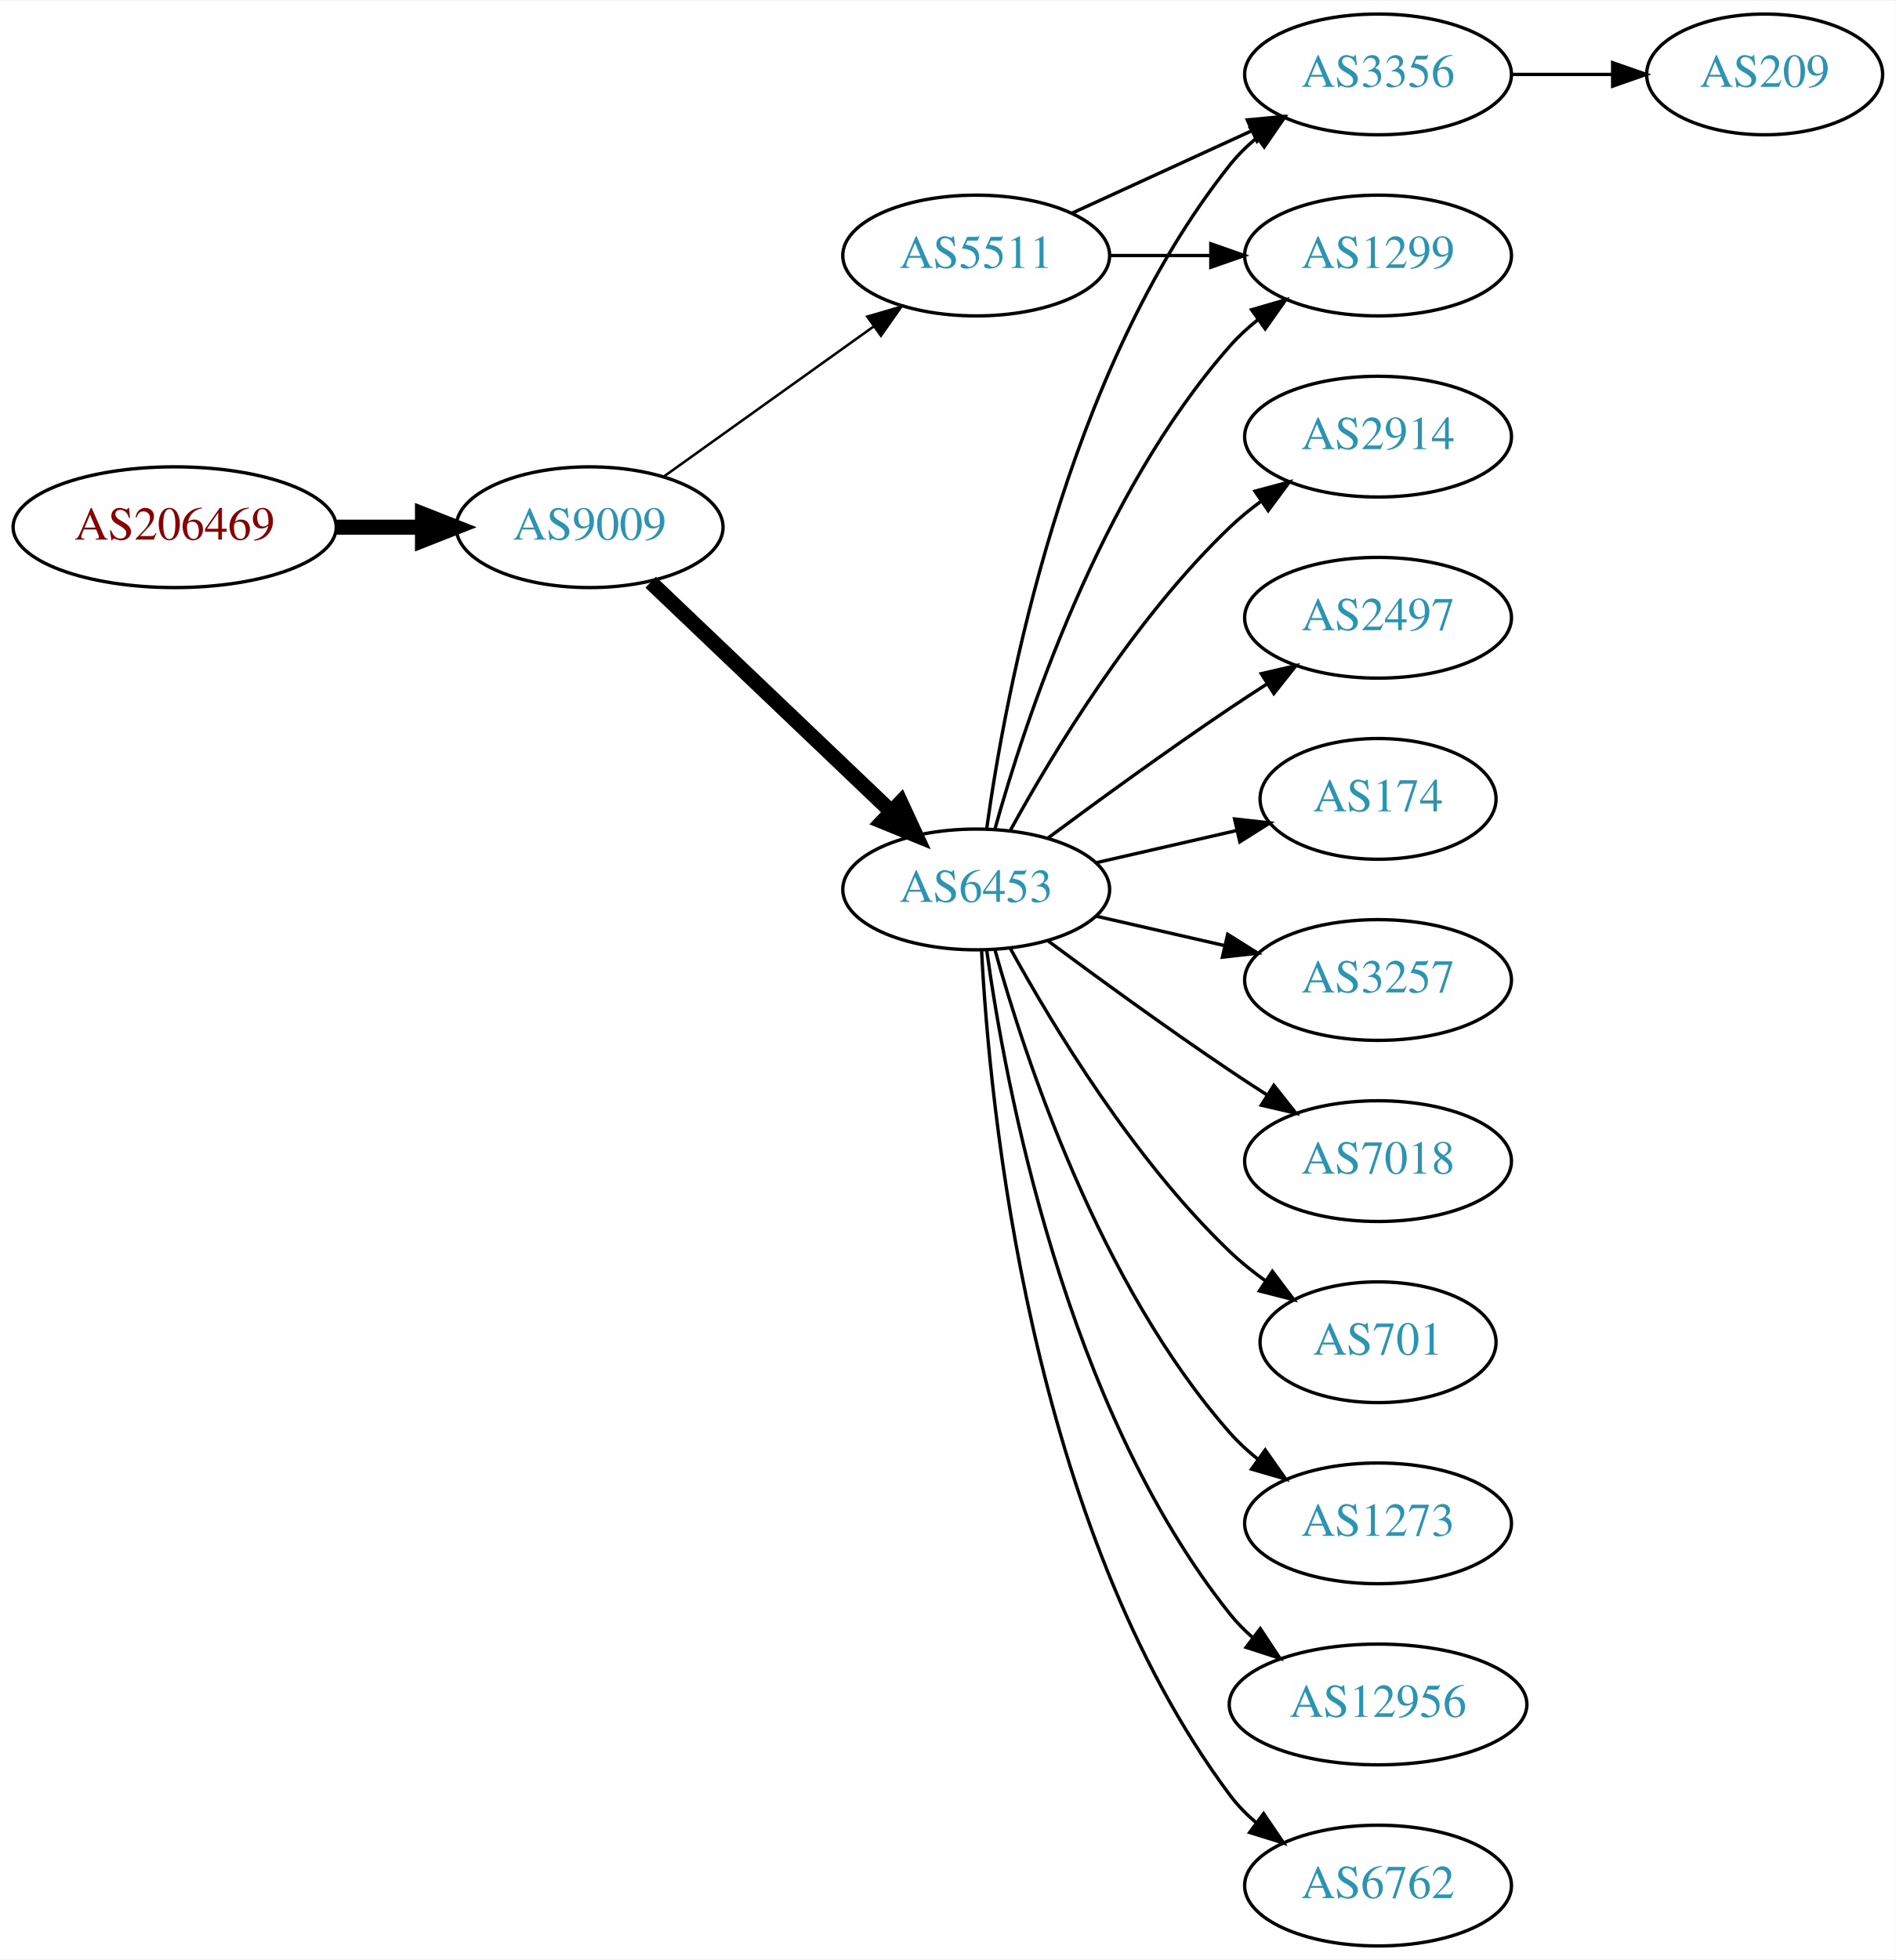
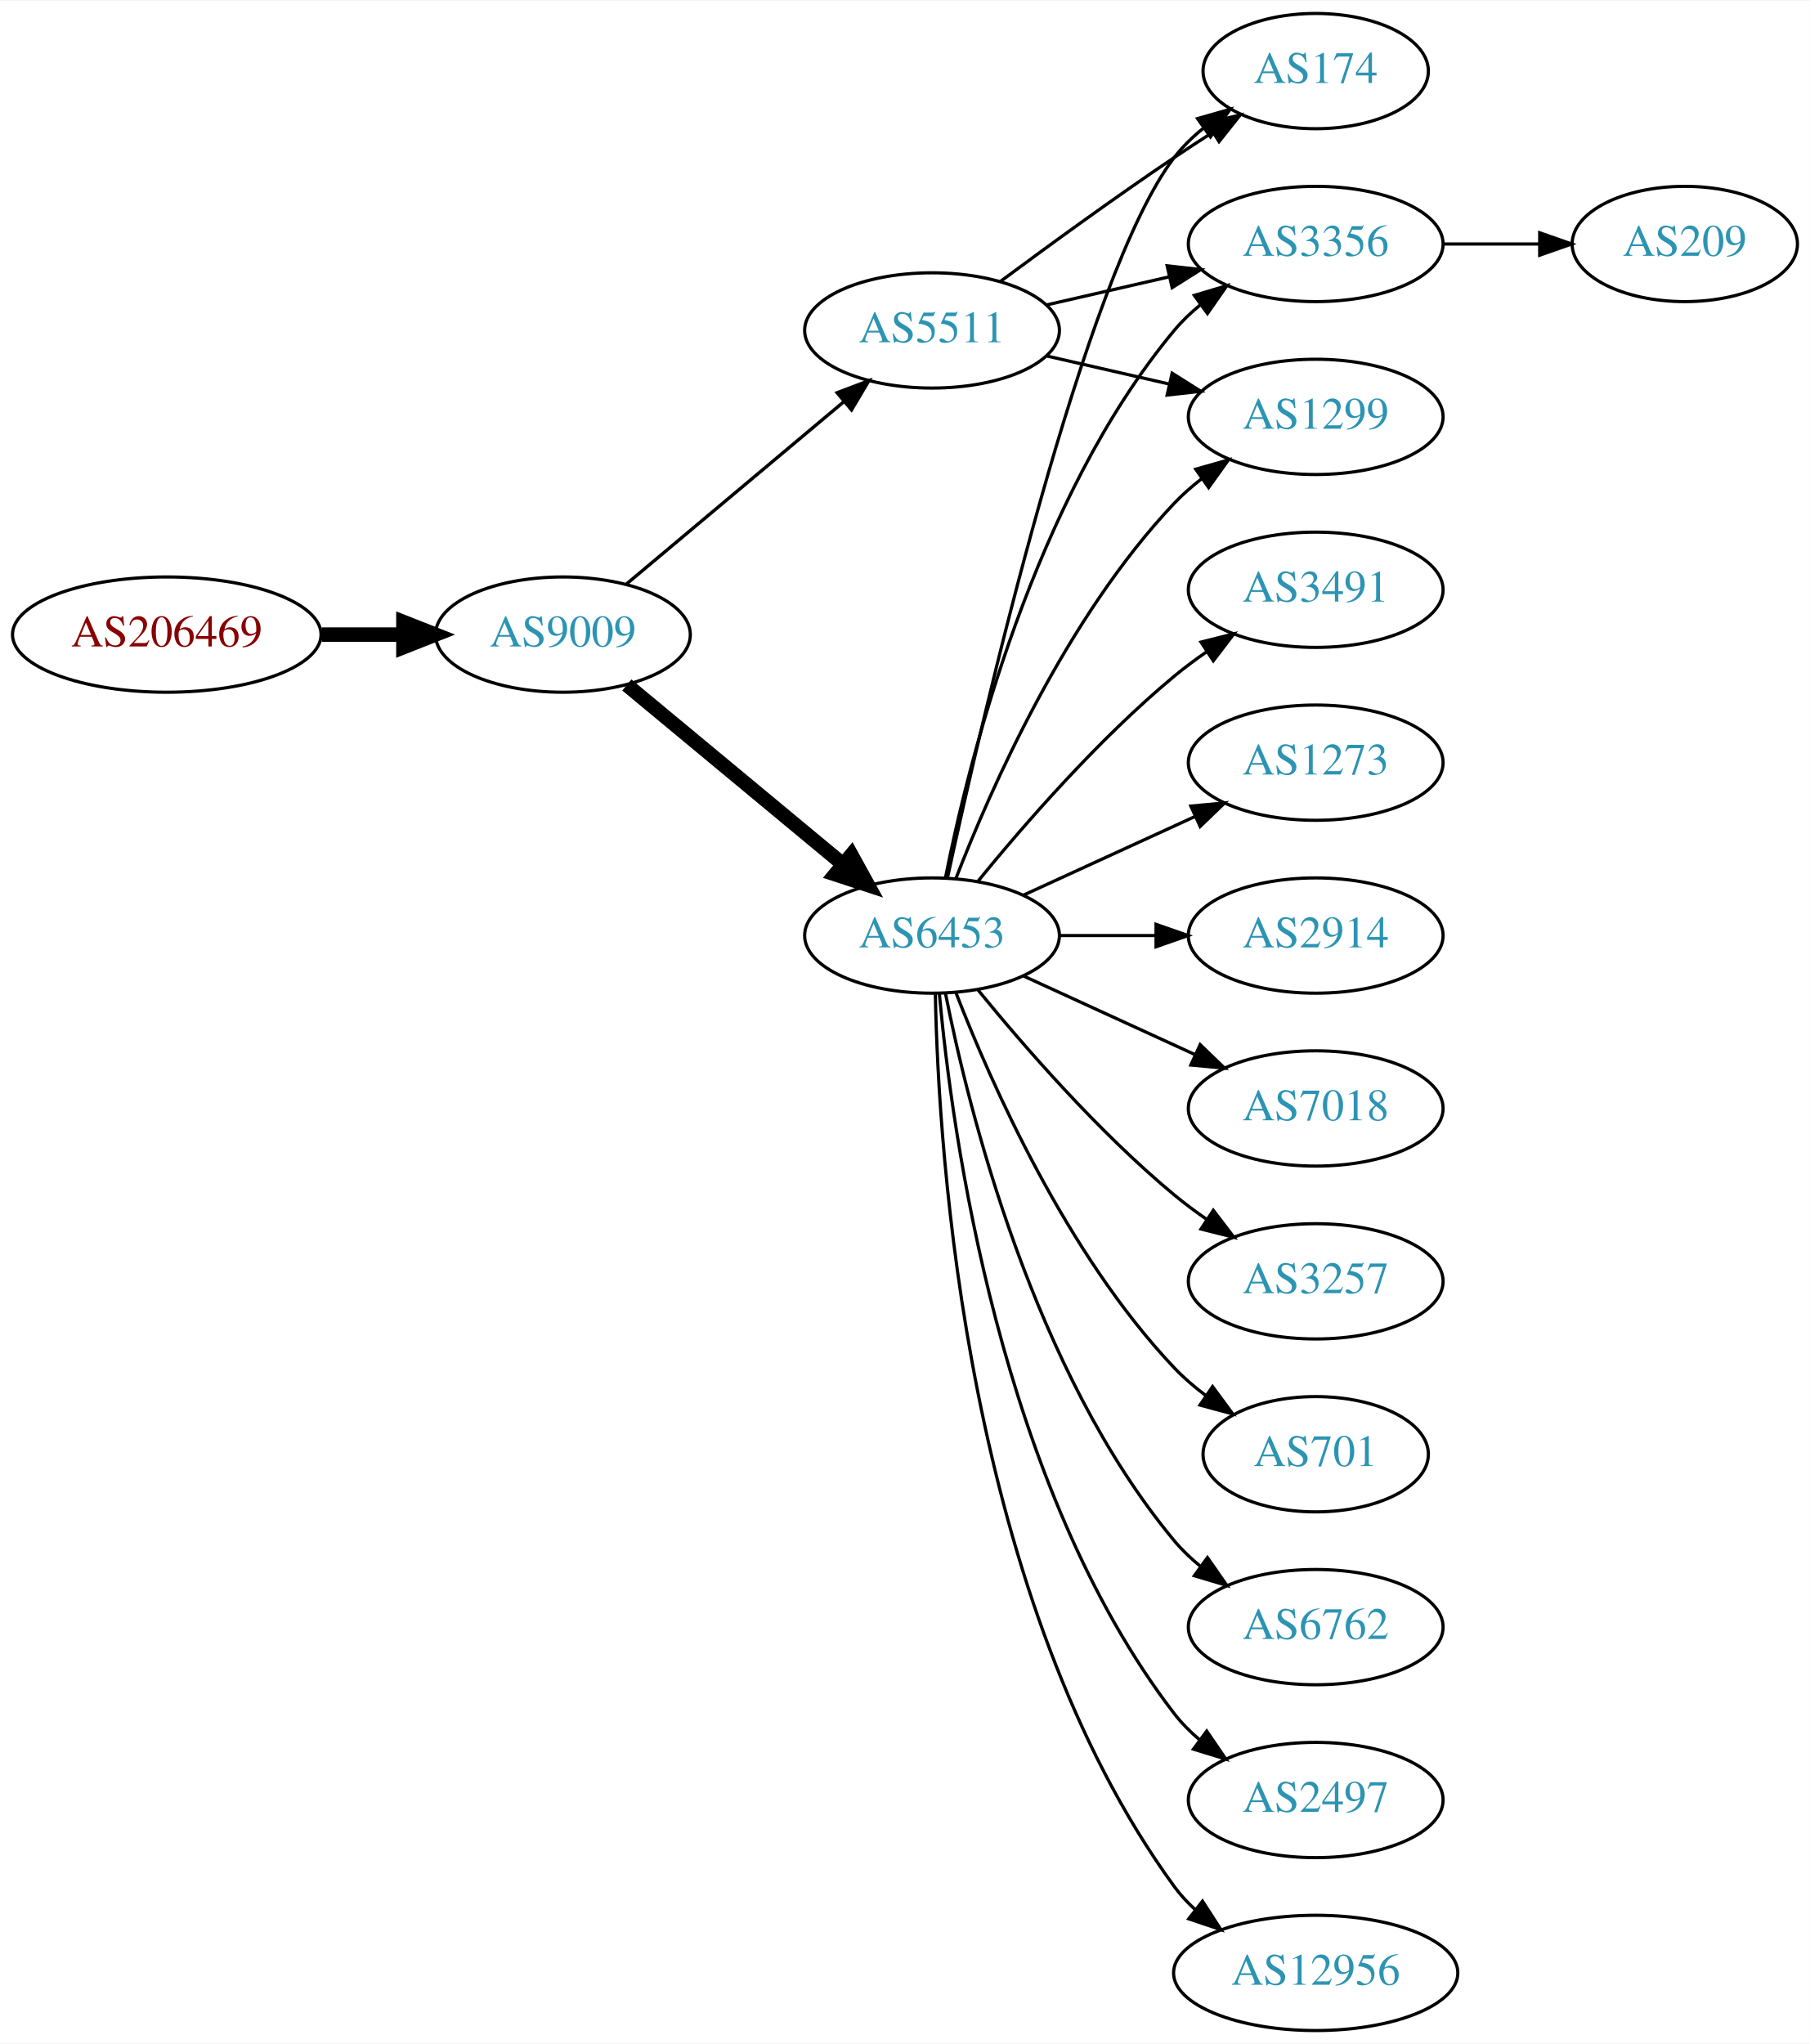
- <svg xmlns="http://www.w3.org/2000/svg" xmlns:xlink="http://www.w3.org/1999/xlink" width="565pt" height="584pt" viewBox="0.00 0.00 565.36 584.00">
-   <g id="graph0" class="graph" transform="scale(1 1) rotate(0) translate(4 580)">
-     <polygon fill="white" stroke="none" points="-4,4 -4,-580 561.363,-580 561.363,4 -4,4" />
+ <svg xmlns="http://www.w3.org/2000/svg" xmlns:xlink="http://www.w3.org/1999/xlink" width="565pt" height="638pt" viewBox="0.00 0.00 565.36 638.00">
+   <g id="graph0" class="graph" transform="scale(1 1) rotate(0) translate(4 634)">
+     <polygon fill="white" stroke="none" points="-4,4 -4,-634 561.363,-634 561.363,4 -4,4" />
    <g id="node1" class="node">
      <g id="a_node1">
        <a xlink:href="/asn/206469" xlink:title="AS206469 ~ Networked Creativity LLP [AT]">
-           <ellipse fill="#ffffff" stroke="black" cx="48.096" cy="-423" rx="48.192" ry="18" />
-           <text text-anchor="middle" x="48.096" y="-419.3" font-family="Times,serif" font-size="14.00" fill="#880000">AS206469</text>
+           <ellipse fill="#ffffff" stroke="black" cx="48.096" cy="-436" rx="48.192" ry="18" />
+           <text text-anchor="middle" x="48.096" y="-432.3" font-family="Times,serif" font-size="14.00" fill="#880000">AS206469</text>
        </a>
      </g>
    </g>
    <g id="node2" class="node">
      <g id="a_node2">
        <a xlink:href="/asn/9009" xlink:title="AS9009 ~ M247 Ltd [GB]">
-           <ellipse fill="#ffffff" stroke="black" cx="171.838" cy="-423" rx="39.794" ry="18" />
-           <text text-anchor="middle" x="171.838" y="-419.3" font-family="Times,serif" font-size="14.00" fill="#2c94b3">AS9009</text>
+           <ellipse fill="#ffffff" stroke="black" cx="171.838" cy="-436" rx="39.794" ry="18" />
+           <text text-anchor="middle" x="171.838" y="-432.3" font-family="Times,serif" font-size="14.00" fill="#2c94b3">AS9009</text>
        </a>
      </g>
    </g>
    <g id="edge1" class="edge">
-       <path fill="none" stroke="black" stroke-width="4.5" d="M96.513,-423C104.867,-423 113.577,-423 121.969,-423" />
-       <polygon fill="black" stroke="black" stroke-width="4.5" points="122.004,-426.938 132.004,-423 122.004,-419.063 122.004,-426.938" />
+       <path fill="none" stroke="black" stroke-width="4.5" d="M96.513,-436C104.867,-436 113.577,-436 121.969,-436" />
+       <polygon fill="black" stroke="black" stroke-width="4.5" points="122.004,-439.938 132.004,-436 122.004,-432.063 122.004,-439.938" />
    </g>
    <g id="node3" class="node">
      <g id="a_node3">
-         <a xlink:href="/asn/6453" xlink:title="AS6453 ~ TATA COMMUNICATIONS (AMERICA) INC [US]">
-           <ellipse fill="#ffffff" stroke="black" cx="287.131" cy="-315" rx="39.794" ry="18" />
-           <text text-anchor="middle" x="287.131" y="-311.3" font-family="Times,serif" font-size="14.00" fill="#2c94b3">AS6453</text>
+         <a xlink:href="/asn/5511" xlink:title="AS5511 ~ Orange S.A. [FR]">
+           <ellipse fill="#ffffff" stroke="black" cx="287.131" cy="-531" rx="39.794" ry="18" />
+           <text text-anchor="middle" x="287.131" y="-527.3" font-family="Times,serif" font-size="14.00" fill="#2c94b3">AS5511</text>
        </a>
      </g>
    </g>
    <g id="edge2" class="edge">
-       <path fill="none" stroke="black" stroke-width="4.5" d="M190.045,-406.597C209.12,-388.413 240.04,-358.937 261.638,-338.349" />
-       <polygon fill="black" stroke="black" stroke-width="4.5" points="264.612,-340.953 269.133,-331.203 259.178,-335.253 264.612,-340.953" />
+       <path fill="none" stroke="black" stroke-width="1.038" d="M191.546,-451.687C210.077,-467.227 238.634,-491.172 259.523,-508.689" />
+       <polygon fill="black" stroke="black" stroke-width="1.038" points="257.484,-511.546 267.395,-515.289 261.981,-506.182 257.484,-511.546" />
    </g>
    <g id="node4" class="node">
      <g id="a_node4">
-         <a xlink:href="/asn/5511" xlink:title="AS5511 ~ Orange S.A. [FR]">
-           <ellipse fill="#ffffff" stroke="black" cx="287.131" cy="-504" rx="39.794" ry="18" />
-           <text text-anchor="middle" x="287.131" y="-500.3" font-family="Times,serif" font-size="14.00" fill="#2c94b3">AS5511</text>
+         <a xlink:href="/asn/6453" xlink:title="AS6453 ~ TATA COMMUNICATIONS (AMERICA) INC [US]">
+           <ellipse fill="#ffffff" stroke="black" cx="287.131" cy="-342" rx="39.794" ry="18" />
+           <text text-anchor="middle" x="287.131" y="-338.3" font-family="Times,serif" font-size="14.00" fill="#2c94b3">AS6453</text>
        </a>
      </g>
    </g>
    <g id="edge3" class="edge">
-       <path fill="none" stroke="black" stroke-width="0.75" d="M193.882,-438.046C211.497,-450.639 236.835,-468.755 256.501,-482.816" />
-       <polygon fill="black" stroke="black" stroke-width="0.75" points="254.645,-485.791 264.815,-488.76 258.716,-480.097 254.645,-485.791" />
+       <path fill="none" stroke="black" stroke-width="4.5" d="M191.801,-420.267C210.263,-404.948 238.5,-381.52 259.27,-364.287" />
+       <polygon fill="black" stroke="black" stroke-width="4.5" points="261.925,-367.2 267.106,-357.785 256.896,-361.14 261.925,-367.2" />
    </g>
    <g id="node5" class="node">
      <g id="a_node5">
+         <a xlink:href="/asn/174" xlink:title="AS174 ~ Cogent Communications [US]">
+           <ellipse fill="#ffffff" stroke="black" cx="406.973" cy="-612" rx="35.194" ry="18" />
+           <text text-anchor="middle" x="406.973" y="-608.3" font-family="Times,serif" font-size="14.00" fill="#2c94b3">AS174</text>
+         </a>
+       </g>
+     </g>
+     <g id="edge4" class="edge">
+       <path fill="none" stroke="black" d="M308.461,-546.277C323.324,-557.304 344.068,-572.407 362.777,-585 366.595,-587.569 370.645,-590.21 374.675,-592.786" />
+       <polygon fill="black" stroke="black" points="373.044,-595.895 383.369,-598.271 376.779,-589.975 373.044,-595.895" />
+     </g>
+     <g id="node6" class="node">
+       <g id="a_node6">
+         <a xlink:href="/asn/3356" xlink:title="AS3356 ~ Level 3 Parent, LLC [US]">
+           <ellipse fill="#ffffff" stroke="black" cx="406.973" cy="-558" rx="39.794" ry="18" />
+           <text text-anchor="middle" x="406.973" y="-554.3" font-family="Times,serif" font-size="14.00" fill="#2c94b3">AS3356</text>
+         </a>
+       </g>
+     </g>
+     <g id="edge5" class="edge">
+       <path fill="none" stroke="black" d="M322.85,-538.955C334.85,-541.704 348.471,-544.825 361.164,-547.733" />
+       <polygon fill="black" stroke="black" points="360.566,-551.187 371.095,-550.009 362.129,-544.364 360.566,-551.187" />
+     </g>
+     <g id="node7" class="node">
+       <g id="a_node7">
        <a xlink:href="/asn/1299" xlink:title="AS1299 ~ Telia Carrier [EU]">
          <ellipse fill="#ffffff" stroke="black" cx="406.973" cy="-504" rx="39.794" ry="18" />
          <text text-anchor="middle" x="406.973" y="-500.3" font-family="Times,serif" font-size="14.00" fill="#2c94b3">AS1299</text>
        </a>
      </g>
    </g>
-     <g id="edge4" class="edge">
-       <path fill="none" stroke="black" d="M292.704,-332.946C301.61,-364.995 323.894,-432.842 362.777,-477 365.261,-479.821 368.111,-482.449 371.137,-484.871" />
-       <polygon fill="black" stroke="black" points="369.254,-487.828 379.426,-490.791 373.322,-482.131 369.254,-487.828" />
-     </g>
-     <g id="node6" class="node">
-       <g id="a_node6">
-         <a xlink:href="/asn/1273" xlink:title="AS1273 ~ Vodafone Group PLC [EU]">
-           <ellipse fill="#ffffff" stroke="black" cx="406.973" cy="-126" rx="39.794" ry="18" />
-           <text text-anchor="middle" x="406.973" y="-122.3" font-family="Times,serif" font-size="14.00" fill="#2c94b3">AS1273</text>
-         </a>
-       </g>
-     </g>
-     <g id="edge5" class="edge">
-       <path fill="none" stroke="black" d="M292.704,-297.054C301.61,-265.005 323.894,-197.158 362.777,-153 365.261,-150.179 368.111,-147.551 371.137,-145.129" />
-       <polygon fill="black" stroke="black" points="373.322,-147.869 379.426,-139.209 369.254,-142.172 373.322,-147.869" />
-     </g>
-     <g id="node7" class="node">
-       <g id="a_node7">
-         <a xlink:href="/asn/3356" xlink:title="AS3356 ~ Level 3 Parent, LLC [US]">
-           <ellipse fill="#ffffff" stroke="black" cx="406.973" cy="-558" rx="39.794" ry="18" />
-           <text text-anchor="middle" x="406.973" y="-554.3" font-family="Times,serif" font-size="14.00" fill="#2c94b3">AS3356</text>
-         </a>
-       </g>
-     </g>
    <g id="edge6" class="edge">
-       <path fill="none" stroke="black" d="M290.27,-333.17C295.77,-372.974 313.596,-469.233 362.777,-531 365.119,-533.94 367.873,-536.649 370.839,-539.121" />
-       <polygon fill="black" stroke="black" points="368.904,-542.042 379.045,-545.11 373.031,-536.388 368.904,-542.042" />
+       <path fill="none" stroke="black" d="M322.85,-523.045C334.85,-520.296 348.471,-517.175 361.164,-514.267" />
+       <polygon fill="black" stroke="black" points="362.129,-517.636 371.095,-511.991 360.566,-510.813 362.129,-517.636" />
+     </g>
+     <g id="edge9" class="edge">
+       <path fill="none" stroke="black" d="M291.992,-360.225C302.86,-410.271 334.747,-548.516 362.777,-585 365.384,-588.393 368.548,-591.467 371.965,-594.223" />
+       <polygon fill="black" stroke="black" points="370.068,-597.168 380.257,-600.073 374.104,-591.448 370.068,-597.168" />
+     </g>
+     <g id="edge16" class="edge">
+       <path fill="none" stroke="black" d="M291.33,-360.073C298.493,-396.141 318.767,-478.125 362.777,-531 365.182,-533.889 367.979,-536.563 370.971,-539.013" />
+       <polygon fill="black" stroke="black" points="369.059,-541.95 379.214,-544.973 373.161,-536.277 369.059,-541.95" />
+     </g>
+     <g id="edge15" class="edge">
+       <path fill="none" stroke="black" d="M294.654,-359.994C305.404,-387.728 329.062,-441.429 362.777,-477 365.363,-479.728 368.281,-482.294 371.349,-484.677" />
+       <polygon fill="black" stroke="black" points="369.503,-487.658 379.697,-490.543 373.527,-481.93 369.503,-487.658" />
    </g>
    <g id="node8" class="node">
      <g id="a_node8">
-         <a xlink:href="/asn/12956" xlink:title="AS12956 ~ TELXIUS [ES]">
-           <ellipse fill="#ffffff" stroke="black" cx="406.973" cy="-72" rx="44.393" ry="18" />
-           <text text-anchor="middle" x="406.973" y="-68.3" font-family="Times,serif" font-size="14.00" fill="#2c94b3">AS12956</text>
+         <a xlink:href="/asn/3491" xlink:title="AS3491 ~ PCCW Global, Inc. [US]">
+           <ellipse fill="#ffffff" stroke="black" cx="406.973" cy="-450" rx="39.794" ry="18" />
+           <text text-anchor="middle" x="406.973" y="-446.3" font-family="Times,serif" font-size="14.00" fill="#2c94b3">AS3491</text>
        </a>
      </g>
    </g>
    <g id="edge7" class="edge">
-       <path fill="none" stroke="black" d="M290.27,-296.83C295.77,-257.026 313.596,-160.767 362.777,-99 364.816,-96.44 367.167,-94.056 369.699,-91.851" />
-       <polygon fill="black" stroke="black" points="371.854,-94.609 377.7,-85.773 367.62,-89.035 371.854,-94.609" />
+       <path fill="none" stroke="black" d="M301.55,-359.065C315.665,-376.375 339.079,-403.345 362.777,-423 365.994,-425.668 369.494,-428.27 373.065,-430.741" />
+       <polygon fill="black" stroke="black" points="371.143,-433.666 381.421,-436.236 374.988,-427.817 371.143,-433.666" />
    </g>
    <g id="node9" class="node">
      <g id="a_node9">
-         <a xlink:href="/asn/6762" xlink:title="AS6762 ~ TELECOM ITALIA SPARKLE S.p.A. [IT]">
-           <ellipse fill="#ffffff" stroke="black" cx="406.973" cy="-18" rx="39.794" ry="18" />
-           <text text-anchor="middle" x="406.973" y="-14.3" font-family="Times,serif" font-size="14.00" fill="#2c94b3">AS6762</text>
+         <a xlink:href="/asn/1273" xlink:title="AS1273 ~ Vodafone Group PLC [EU]">
+           <ellipse fill="#ffffff" stroke="black" cx="406.973" cy="-396" rx="39.794" ry="18" />
+           <text text-anchor="middle" x="406.973" y="-392.3" font-family="Times,serif" font-size="14.00" fill="#2c94b3">AS1273</text>
        </a>
      </g>
    </g>
    <g id="edge8" class="edge">
-       <path fill="none" stroke="black" d="M288.723,-296.977C291.099,-250.588 303.017,-125.107 362.777,-45 365.025,-41.987 367.717,-39.231 370.643,-36.728" />
-       <polygon fill="black" stroke="black" points="372.838,-39.459 378.795,-30.697 368.674,-33.831 372.838,-39.459" />
+       <path fill="none" stroke="black" d="M315.76,-354.661C331.717,-361.973 351.987,-371.261 369.27,-379.181" />
+       <polygon fill="black" stroke="black" points="367.969,-382.435 378.518,-383.419 370.885,-376.071 367.969,-382.435" />
    </g>
    <g id="node10" class="node">
      <g id="a_node10">
        <a xlink:href="/asn/2914" xlink:title="AS2914 ~ NTT America, Inc. [US]">
-           <ellipse fill="#ffffff" stroke="black" cx="406.973" cy="-450" rx="39.794" ry="18" />
-           <text text-anchor="middle" x="406.973" y="-446.3" font-family="Times,serif" font-size="14.00" fill="#2c94b3">AS2914</text>
-         </a>
-       </g>
-     </g>
-     <g id="edge9" class="edge">
-       <path fill="none" stroke="black" d="M297.372,-332.713C309.918,-355.561 334.095,-395.611 362.777,-423 365.646,-425.739 368.834,-428.347 372.144,-430.785" />
-       <polygon fill="black" stroke="black" points="370.267,-433.742 380.503,-436.477 374.207,-427.956 370.267,-433.742" />
+           <ellipse fill="#ffffff" stroke="black" cx="406.973" cy="-342" rx="39.794" ry="18" />
+           <text text-anchor="middle" x="406.973" y="-338.3" font-family="Times,serif" font-size="14.00" fill="#2c94b3">AS2914</text>
+         </a>
+       </g>
+     </g>
+     <g id="edge10" class="edge">
+       <path fill="none" stroke="black" d="M327.044,-342C336.597,-342 346.947,-342 356.909,-342" />
+       <polygon fill="black" stroke="black" points="357.102,-345.5 367.102,-342 357.102,-338.5 357.102,-345.5" />
    </g>
    <g id="node11" class="node">
      <g id="a_node11">
-         <a xlink:href="/asn/2497" xlink:title="AS2497 ~ Internet Initiative Japan Inc. [JP]">
-           <ellipse fill="#ffffff" stroke="black" cx="406.973" cy="-396" rx="39.794" ry="18" />
-           <text text-anchor="middle" x="406.973" y="-392.3" font-family="Times,serif" font-size="14.00" fill="#2c94b3">AS2497</text>
-         </a>
-       </g>
-     </g>
-     <g id="edge10" class="edge">
-       <path fill="none" stroke="black" d="M308.461,-330.277C323.324,-341.304 344.068,-356.407 362.777,-369 366.326,-371.389 370.077,-373.839 373.825,-376.242" />
-       <polygon fill="black" stroke="black" points="372.151,-379.325 382.474,-381.712 375.893,-373.409 372.151,-379.325" />
+         <a xlink:href="/asn/7018" xlink:title="AS7018 ~ AT&amp;T Services, Inc. [US]">
+           <ellipse fill="#ffffff" stroke="black" cx="406.973" cy="-288" rx="39.794" ry="18" />
+           <text text-anchor="middle" x="406.973" y="-284.3" font-family="Times,serif" font-size="14.00" fill="#2c94b3">AS7018</text>
+         </a>
+       </g>
+     </g>
+     <g id="edge11" class="edge">
+       <path fill="none" stroke="black" d="M315.76,-329.339C331.717,-322.027 351.987,-312.739 369.27,-304.819" />
+       <polygon fill="black" stroke="black" points="370.885,-307.929 378.518,-300.581 367.969,-301.565 370.885,-307.929" />
    </g>
    <g id="node12" class="node">
      <g id="a_node12">
-         <a xlink:href="/asn/174" xlink:title="AS174 ~ Cogent Communications [US]">
-           <ellipse fill="#ffffff" stroke="black" cx="406.973" cy="-342" rx="35.194" ry="18" />
-           <text text-anchor="middle" x="406.973" y="-338.3" font-family="Times,serif" font-size="14.00" fill="#2c94b3">AS174</text>
-         </a>
-       </g>
-     </g>
-     <g id="edge11" class="edge">
-       <path fill="none" stroke="black" d="M322.85,-322.955C335.943,-325.955 350.965,-329.396 364.606,-332.522" />
-       <polygon fill="black" stroke="black" points="364.184,-336.016 374.713,-334.838 365.747,-329.193 364.184,-336.016" />
+         <a xlink:href="/asn/3257" xlink:title="AS3257 ~ GTT [DE]">
+           <ellipse fill="#ffffff" stroke="black" cx="406.973" cy="-234" rx="39.794" ry="18" />
+           <text text-anchor="middle" x="406.973" y="-230.3" font-family="Times,serif" font-size="14.00" fill="#2c94b3">AS3257</text>
+         </a>
+       </g>
+     </g>
+     <g id="edge12" class="edge">
+       <path fill="none" stroke="black" d="M301.55,-324.935C315.665,-307.625 339.079,-280.655 362.777,-261 365.994,-258.332 369.494,-255.73 373.065,-253.259" />
+       <polygon fill="black" stroke="black" points="374.988,-256.183 381.421,-247.764 371.143,-250.334 374.988,-256.183" />
    </g>
    <g id="node13" class="node">
      <g id="a_node13">
-         <a xlink:href="/asn/3257" xlink:title="AS3257 ~ GTT [DE]">
-           <ellipse fill="#ffffff" stroke="black" cx="406.973" cy="-288" rx="39.794" ry="18" />
-           <text text-anchor="middle" x="406.973" y="-284.3" font-family="Times,serif" font-size="14.00" fill="#2c94b3">AS3257</text>
-         </a>
-       </g>
-     </g>
-     <g id="edge12" class="edge">
-       <path fill="none" stroke="black" d="M322.85,-307.045C334.85,-304.296 348.471,-301.175 361.164,-298.267" />
-       <polygon fill="black" stroke="black" points="362.129,-301.636 371.095,-295.991 360.566,-294.813 362.129,-301.636" />
-     </g>
-     <g id="node14" class="node">
-       <g id="a_node14">
-         <a xlink:href="/asn/7018" xlink:title="AS7018 ~ AT&amp;T Services, Inc. [US]">
-           <ellipse fill="#ffffff" stroke="black" cx="406.973" cy="-234" rx="39.794" ry="18" />
-           <text text-anchor="middle" x="406.973" y="-230.3" font-family="Times,serif" font-size="14.00" fill="#2c94b3">AS7018</text>
-         </a>
-       </g>
-     </g>
-     <g id="edge13" class="edge">
-       <path fill="none" stroke="black" d="M308.461,-299.723C323.324,-288.696 344.068,-273.593 362.777,-261 366.326,-258.611 370.077,-256.161 373.825,-253.758" />
-       <polygon fill="black" stroke="black" points="375.893,-256.591 382.474,-248.288 372.151,-250.675 375.893,-256.591" />
-     </g>
-     <g id="node15" class="node">
-       <g id="a_node15">
        <a xlink:href="/asn/701" xlink:title="AS701 ~ UUNET [US]">
          <ellipse fill="#ffffff" stroke="black" cx="406.973" cy="-180" rx="35.194" ry="18" />
          <text text-anchor="middle" x="406.973" y="-176.3" font-family="Times,serif" font-size="14.00" fill="#2c94b3">AS701</text>
        </a>
      </g>
    </g>
+     <g id="edge13" class="edge">
+       <path fill="none" stroke="black" d="M294.654,-324.006C305.404,-296.272 329.062,-242.571 362.777,-207 365.72,-203.895 369.094,-200.999 372.629,-198.345" />
+       <polygon fill="black" stroke="black" points="374.759,-201.129 381.048,-192.603 370.815,-195.346 374.759,-201.129" />
+     </g>
+     <g id="node14" class="node">
+       <g id="a_node14">
+         <a xlink:href="/asn/6762" xlink:title="AS6762 ~ TELECOM ITALIA SPARKLE S.p.A. [IT]">
+           <ellipse fill="#ffffff" stroke="black" cx="406.973" cy="-126" rx="39.794" ry="18" />
+           <text text-anchor="middle" x="406.973" y="-122.3" font-family="Times,serif" font-size="14.00" fill="#2c94b3">AS6762</text>
+         </a>
+       </g>
+     </g>
    <g id="edge14" class="edge">
-       <path fill="none" stroke="black" d="M297.372,-297.287C309.918,-274.439 334.095,-234.389 362.777,-207 366.031,-203.893 369.698,-200.954 373.485,-198.24" />
-       <polygon fill="black" stroke="black" points="375.462,-201.128 381.853,-192.678 371.587,-195.299 375.462,-201.128" />
-     </g>
-     <g id="edge15" class="edge">
-       <path fill="none" stroke="black" d="M327.044,-504C336.597,-504 346.947,-504 356.909,-504" />
-       <polygon fill="black" stroke="black" points="357.102,-507.5 367.102,-504 357.102,-500.5 357.102,-507.5" />
-     </g>
-     <g id="edge16" class="edge">
-       <path fill="none" stroke="black" d="M315.76,-516.661C331.717,-523.973 351.987,-533.261 369.27,-541.181" />
-       <polygon fill="black" stroke="black" points="367.969,-544.435 378.518,-545.419 370.885,-538.071 367.969,-544.435" />
+       <path fill="none" stroke="black" d="M291.33,-323.927C298.493,-287.859 318.767,-205.875 362.777,-153 365.182,-150.111 367.979,-147.437 370.971,-144.987" />
+       <polygon fill="black" stroke="black" points="373.161,-147.723 379.214,-139.027 369.059,-142.05 373.161,-147.723" />
+     </g>
+     <g id="node15" class="node">
+       <g id="a_node15">
+         <a xlink:href="/asn/2497" xlink:title="AS2497 ~ Internet Initiative Japan Inc. [JP]">
+           <ellipse fill="#ffffff" stroke="black" cx="406.973" cy="-72" rx="39.794" ry="18" />
+           <text text-anchor="middle" x="406.973" y="-68.3" font-family="Times,serif" font-size="14.00" fill="#2c94b3">AS2497</text>
+         </a>
+       </g>
+     </g>
+     <g id="edge17" class="edge">
+       <path fill="none" stroke="black" d="M289.415,-323.883C293.313,-280.668 308.33,-169.869 362.777,-99 365.067,-96.019 367.787,-93.284 370.732,-90.796" />
+       <polygon fill="black" stroke="black" points="372.926,-93.527 378.908,-84.782 368.778,-87.888 372.926,-93.527" />
    </g>
    <g id="node16" class="node">
      <g id="a_node16">
+         <a xlink:href="/asn/12956" xlink:title="AS12956 ~ TELXIUS [ES]">
+           <ellipse fill="#ffffff" stroke="black" cx="406.973" cy="-18" rx="44.393" ry="18" />
+           <text text-anchor="middle" x="406.973" y="-14.3" font-family="Times,serif" font-size="14.00" fill="#2c94b3">AS12956</text>
+         </a>
+       </g>
+     </g>
+     <g id="edge18" class="edge">
+       <path fill="none" stroke="black" d="M288.163,-323.663C289.136,-273.921 297.855,-134.194 362.777,-45 364.703,-42.354 366.974,-39.91 369.451,-37.663" />
+       <polygon fill="black" stroke="black" points="371.613,-40.415 377.359,-31.513 367.316,-34.889 371.613,-40.415" />
+     </g>
+     <g id="node17" class="node">
+       <g id="a_node17">
        <a xlink:href="/asn/209" xlink:title="AS209 ~ CenturyLink Communications, LLC [US]">
          <ellipse fill="#ffffff" stroke="black" cx="522.266" cy="-558" rx="35.194" ry="18" />
          <text text-anchor="middle" x="522.266" y="-554.3" font-family="Times,serif" font-size="14.00" fill="#2c94b3">AS209</text>
        </a>
      </g>
    </g>
-     <g id="edge17" class="edge">
+     <g id="edge19" class="edge">
      <path fill="none" stroke="black" d="M446.646,-558C456.351,-558 466.842,-558 476.805,-558" />
      <polygon fill="black" stroke="black" points="476.941,-561.5 486.941,-558 476.941,-554.5 476.941,-561.5" />
    </g>
  </g>
</svg>
